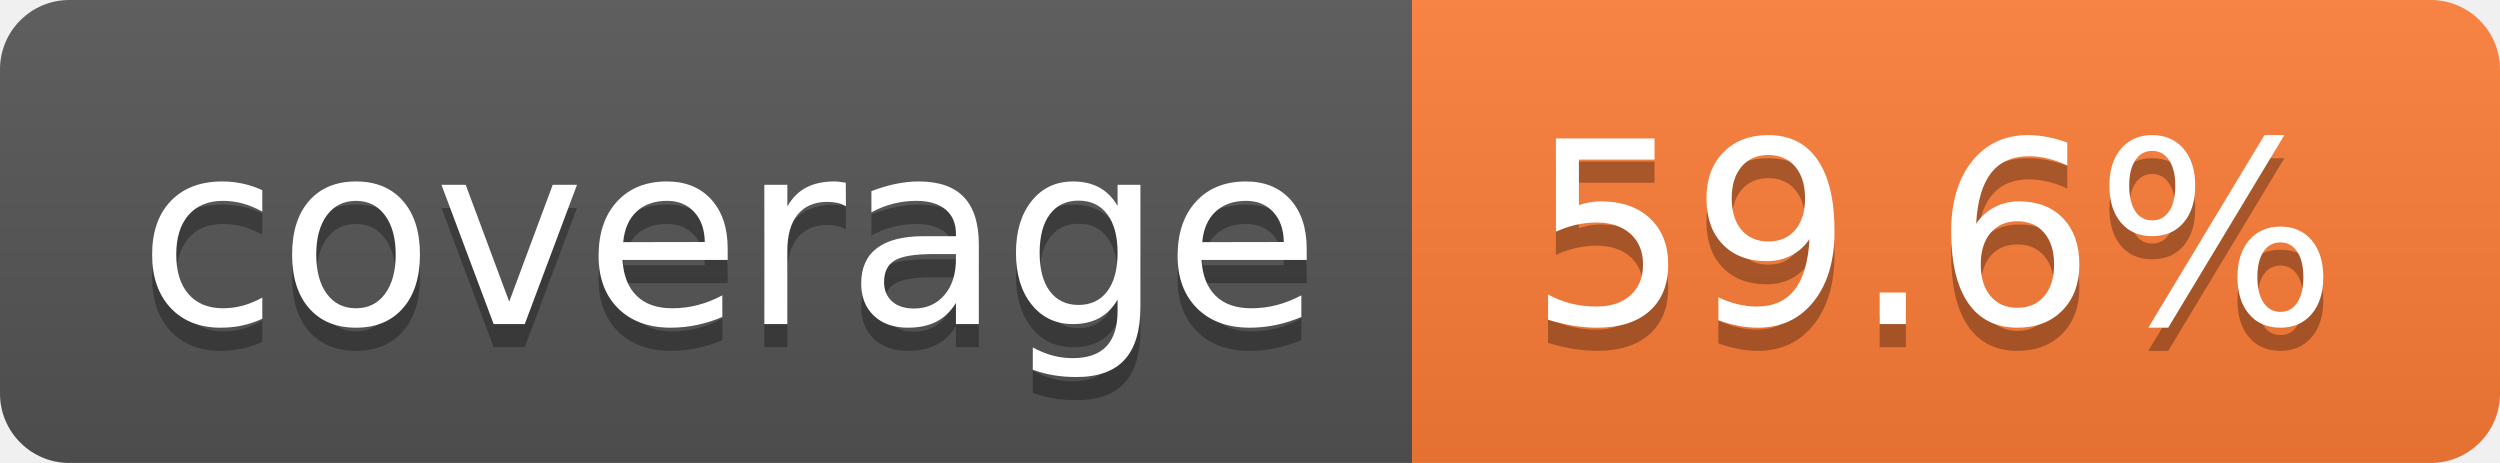
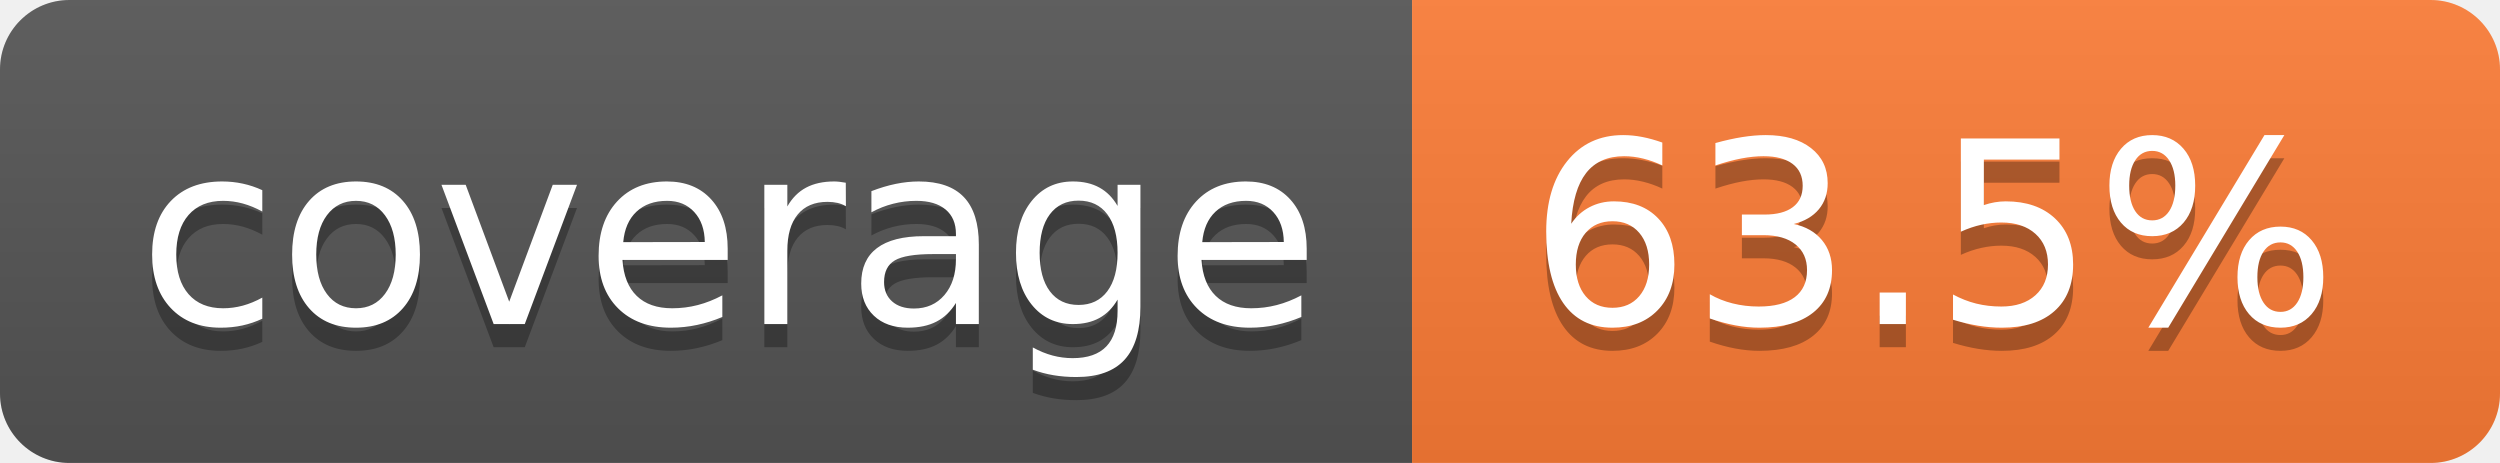
- <svg xmlns="http://www.w3.org/2000/svg" width="108" height="20" role="img" aria-label="coverage: 59.6%">
+ <svg xmlns="http://www.w3.org/2000/svg" width="108" height="20" role="img" aria-label="coverage: 63.5%">
  <linearGradient id="s" x2="0" y2="100%">
    <stop offset="0" stop-color="#bbb" stop-opacity=".1" />
    <stop offset="1" stop-opacity=".1" />
  </linearGradient>
  <clipPath id="r">
    <rect width="108" height="20" rx="3" fill="#fff" />
  </clipPath>
  <g clip-path="url(#r)">
    <rect width="61" height="20" fill="#555" />
    <rect x="61" width="47" height="20" fill="#fe7d37" />
    <rect width="108" height="20" fill="url(#s)" />
  </g>
  <g fill="#fff" text-anchor="middle" font-family="Verdana,Geneva,DejaVu Sans,sans-serif" text-rendering="geometricPrecision" font-size="110">
    <text aria-hidden="true" x="315" y="150" fill="#010101" fill-opacity=".3" transform="scale(.1)" textLength="510">coverage</text>
    <text x="315" y="140" transform="scale(.1)" fill="#fff" textLength="510">coverage</text>
-     <text aria-hidden="true" x="835" y="150" fill="#010101" fill-opacity=".3" transform="scale(.1)" textLength="370">59.6%</text>
-     <text x="835" y="140" transform="scale(.1)" fill="#fff" textLength="370">59.6%</text>
+     <text aria-hidden="true" x="835" y="150" fill="#010101" fill-opacity=".3" transform="scale(.1)" textLength="370">63.5%</text>
+     <text x="835" y="140" transform="scale(.1)" fill="#fff" textLength="370">63.5%</text>
  </g>
</svg>
